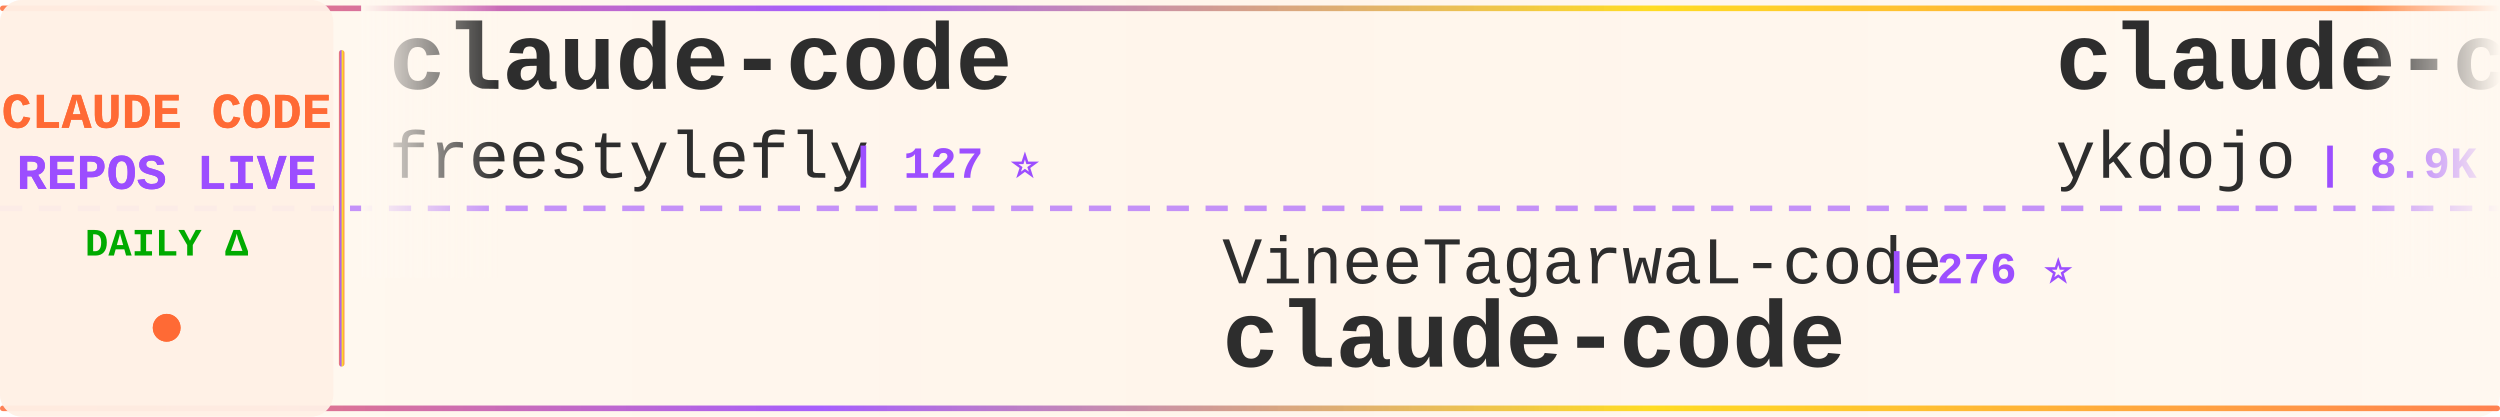
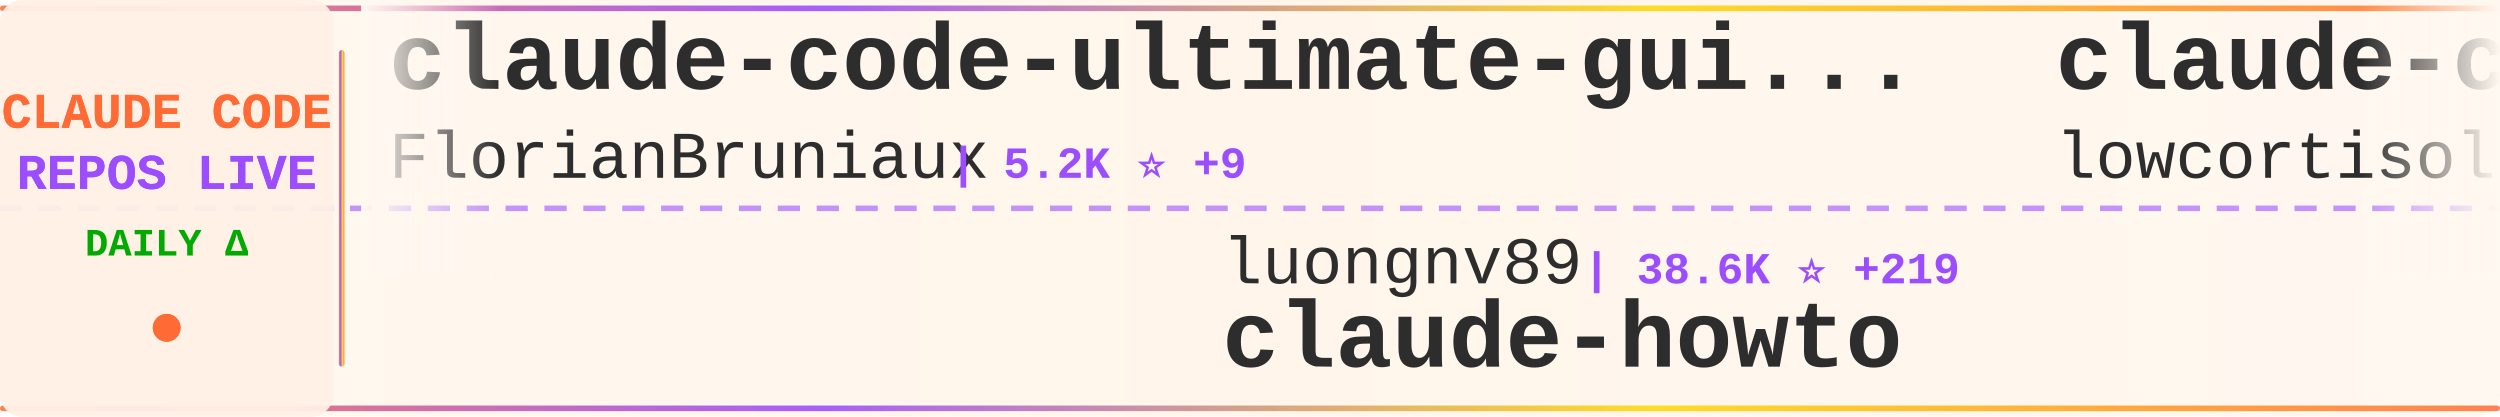
<svg xmlns="http://www.w3.org/2000/svg" width="900" height="150">
  <defs>
    <linearGradient id="tickerBg" x1="0%" y1="0%" x2="100%" y2="0%">
      <stop offset="0%" style="stop-color:#fff8f0;stop-opacity:0.98" />
      <stop offset="50%" style="stop-color:#fff5eb;stop-opacity:1" />
      <stop offset="100%" style="stop-color:#fff8f0;stop-opacity:0.98" />
    </linearGradient>
    <linearGradient id="borderGrad" x1="0%" y1="0%" x2="100%" y2="0%">
      <stop offset="0%" style="stop-color:#FF6B35;stop-opacity:0.85">
        <animate attributeName="stop-opacity" values="0.85;1;0.85" dur="2s" repeatCount="indefinite" />
      </stop>
      <stop offset="33%" style="stop-color:#9C4EFF;stop-opacity:0.9">
        <animate attributeName="stop-opacity" values="0.9;1;0.9" dur="2.2s" repeatCount="indefinite" />
      </stop>
      <stop offset="66%" style="stop-color:#FFD700;stop-opacity:0.85">
        <animate attributeName="stop-opacity" values="0.85;1;0.85" dur="1.8s" repeatCount="indefinite" />
      </stop>
      <stop offset="100%" style="stop-color:#FF6B35;stop-opacity:0.85">
        <animate attributeName="stop-opacity" values="0.85;1;0.85" dur="2s" repeatCount="indefinite" />
      </stop>
    </linearGradient>
    <filter id="textGlow">
      <feGaussianBlur stdDeviation="0.15" result="coloredBlur" />
      <feMerge>
        <feMergeNode in="coloredBlur" />
        <feMergeNode in="SourceGraphic" />
      </feMerge>
    </filter>
    <filter id="metricGlow">
      <feGaussianBlur stdDeviation="0.2" result="coloredBlur" />
      <feMerge>
        <feMergeNode in="coloredBlur" />
        <feMergeNode in="SourceGraphic" />
      </feMerge>
    </filter>
    <linearGradient id="leftFade" x1="0%" y1="0%" x2="100%" y2="0%">
      <stop offset="0%" style="stop-color:#fff8f0;stop-opacity:1" />
      <stop offset="100%" style="stop-color:#fff8f0;stop-opacity:0" />
    </linearGradient>
    <linearGradient id="rightFade" x1="0%" y1="0%" x2="100%" y2="0%">
      <stop offset="0%" style="stop-color:#fff8f0;stop-opacity:0" />
      <stop offset="100%" style="stop-color:#fff8f0;stop-opacity:1" />
    </linearGradient>
  </defs>
  <rect width="900" height="150" fill="url(#tickerBg)" rx="8" />
  <rect x="0" y="2" width="900" height="2" fill="url(#borderGrad)" rx="1" />
  <rect x="0" y="146" width="900" height="2" fill="url(#borderGrad)" rx="1" />
  <line x1="0" y1="75" x2="900" y2="75" stroke="#9C4EFF" stroke-width="2" stroke-dasharray="8 6" opacity="0.6" />
  <rect x="0" y="0" width="120" height="150" fill="#fff0e6" opacity="0.95" rx="8" />
  <text x="60" y="46" font-family="'Courier New', monospace" font-size="18" font-weight="bold" fill="#FF6B35" text-anchor="middle" filter="url(#textGlow)">
    CLAUDE CODE
  </text>
  <text x="60" y="68" font-family="'Courier New', monospace" font-size="18" font-weight="bold" fill="#9C4EFF" text-anchor="middle" filter="url(#textGlow)">
    REPOS LIVE
  </text>
  <text x="60" y="92" font-family="'Courier New', monospace" font-size="14" font-weight="bold" fill="#00aa00" text-anchor="middle">
    DAILY Δ
  </text>
  <circle cx="60" cy="118" r="5" fill="#FF6B35" filter="url(#metricGlow)">
    <animate attributeName="r" values="4;6;4" dur="1.5s" repeatCount="indefinite" />
    <animate attributeName="opacity" values="0.6;1;0.6" dur="1.5s" repeatCount="indefinite" />
  </circle>
  <rect x="122" y="18" width="2" height="114" fill="url(#borderGrad)" rx="1" />
  <clipPath id="tickerClip">
    <rect x="130" y="0" width="770" height="150" />
  </clipPath>
  <g clip-path="url(#tickerClip)">
    <g id="tickerItems">
      <animateTransform attributeName="transform" attributeType="XML" type="translate" from="0 0" to="-3000 0" dur="54s" repeatCount="indefinite" />
      <g transform="translate(0, 0)">
-         <text x="140" y="32" font-family="'Courier New', monospace" font-size="34" font-weight="bold" fill="#2d2d2d">claude-code</text>
-         <text x="140" y="64" font-family="'Courier New', monospace" font-size="24" font-weight="normal" fill="#2d2d2d" opacity="1.0">freestylefly</text>
-         <text x="306" y="64" font-family="'Courier New', monospace" font-size="16" font-weight="bold" fill="#9C4EFF"> | 127 ⭐</text>
+         <text x="140" y="32" font-family="'Courier New', monospace" font-size="34" font-weight="bold" fill="#2d2d2d">claude-code-ultimate-gui...</text>
+         <text x="140" y="64" font-family="'Courier New', monospace" font-size="24" font-weight="normal" fill="#2d2d2d" opacity="1.0">FlorianBruniaux</text>
+         <text x="342" y="64" font-family="'Courier New', monospace" font-size="16" font-weight="bold" fill="#9C4EFF"> | 5.2K ⭐ +9</text>
      </g>
      <g transform="translate(300, 0)">
-         <text x="140" y="102" font-family="'Courier New', monospace" font-size="24" font-weight="normal" fill="#2d2d2d" opacity="1.0">VineeTagarwaL-code</text>
-         <text x="378" y="102" font-family="'Courier New', monospace" font-size="16" font-weight="bold" fill="#9C4EFF"> | 276 ⭐</text>
+         <text x="140" y="102" font-family="'Courier New', monospace" font-size="24" font-weight="normal" fill="#2d2d2d" opacity="1.0">luongnv89</text>
+         <text x="270" y="102" font-family="'Courier New', monospace" font-size="16" font-weight="bold" fill="#9C4EFF"> | 38.6K ⭐ +219</text>
+         <text x="140" y="132" font-family="'Courier New', monospace" font-size="34" font-weight="bold" fill="#2d2d2d">claude-howto</text>
+       </g>
+       <g transform="translate(600, 0)">
+         <text x="140" y="32" font-family="'Courier New', monospace" font-size="34" font-weight="bold" fill="#2d2d2d">claude-code</text>
+         <text x="140" y="64" font-family="'Courier New', monospace" font-size="24" font-weight="normal" fill="#2d2d2d" opacity="1.0">lowcortisolprogrammer</text>
+         <text x="414" y="64" font-family="'Courier New', monospace" font-size="16" font-weight="bold" fill="#9C4EFF"> | 171 ⭐</text>
+       </g>
+       <g transform="translate(900, 0)">
+         <text x="140" y="102" font-family="'Courier New', monospace" font-size="24" font-weight="normal" fill="#2d2d2d" opacity="1.0">anthropics</text>
+         <text x="282" y="102" font-family="'Courier New', monospace" font-size="16" font-weight="bold" fill="#9C4EFF"> | 8.2K ⭐ +13</text>
+         <text x="140" y="132" font-family="'Courier New', monospace" font-size="34" font-weight="bold" fill="#2d2d2d">claude-code-action</text>
+       </g>
+       <g transform="translate(1200, 0)">
+         <text x="140" y="32" font-family="'Courier New', monospace" font-size="34" font-weight="bold" fill="#2d2d2d">my-claude-code-setup</text>
+         <text x="140" y="64" font-family="'Courier New', monospace" font-size="24" font-weight="normal" fill="#2d2d2d" opacity="1.0">centminmod</text>
+         <text x="282" y="64" font-family="'Courier New', monospace" font-size="16" font-weight="bold" fill="#9C4EFF"> | 2.4K ⭐ +3</text>
+       </g>
+       <g transform="translate(1500, 0)">
+         <text x="140" y="102" font-family="'Courier New', monospace" font-size="24" font-weight="normal" fill="#2d2d2d" opacity="1.0">sugyan</text>
+         <text x="234" y="102" font-family="'Courier New', monospace" font-size="16" font-weight="bold" fill="#9C4EFF"> | 1.1K ⭐</text>
+         <text x="140" y="132" font-family="'Courier New', monospace" font-size="34" font-weight="bold" fill="#2d2d2d">claude-code-webui</text>
+       </g>
+       <g transform="translate(1800, 0)">
+         <text x="140" y="32" font-family="'Courier New', monospace" font-size="34" font-weight="bold" fill="#2d2d2d">awesome-claude-code-suba...</text>
+         <text x="140" y="64" font-family="'Courier New', monospace" font-size="24" font-weight="normal" fill="#2d2d2d" opacity="1.0">VoltAgent</text>
+         <text x="270" y="64" font-family="'Courier New', monospace" font-size="16" font-weight="bold" fill="#9C4EFF"> | 22.5K ⭐ +49</text>
+       </g>
+       <g transform="translate(2100, 0)">
+         <text x="140" y="102" font-family="'Courier New', monospace" font-size="24" font-weight="normal" fill="#2d2d2d" opacity="1.0">Onewon</text>
+         <text x="234" y="102" font-family="'Courier New', monospace" font-size="16" font-weight="bold" fill="#9C4EFF"> | 181 ⭐</text>
        <text x="140" y="132" font-family="'Courier New', monospace" font-size="34" font-weight="bold" fill="#2d2d2d">claude-code</text>
      </g>
-       <g transform="translate(600, 0)">
-         <text x="140" y="32" font-family="'Courier New', monospace" font-size="34" font-weight="bold" fill="#2d2d2d">claude-code-tips</text>
-         <text x="140" y="64" font-family="'Courier New', monospace" font-size="24" font-weight="normal" fill="#2d2d2d" opacity="1.0">ykdojo</text>
-         <text x="234" y="64" font-family="'Courier New', monospace" font-size="16" font-weight="bold" fill="#9C4EFF"> | 8.9K ⭐ +9</text>
-       </g>
-       <g transform="translate(900, 0)">
-         <text x="140" y="102" font-family="'Courier New', monospace" font-size="24" font-weight="normal" fill="#2d2d2d" opacity="1.0">AICoderTudou</text>
-         <text x="306" y="102" font-family="'Courier New', monospace" font-size="16" font-weight="bold" fill="#9C4EFF"> | 498 ⭐</text>
-         <text x="140" y="132" font-family="'Courier New', monospace" font-size="34" font-weight="bold" fill="#2d2d2d">claude-code-tudou</text>
-       </g>
-       <g transform="translate(1200, 0)">
-         <text x="140" y="32" font-family="'Courier New', monospace" font-size="34" font-weight="bold" fill="#2d2d2d">sc-claude-code-files</text>
-         <text x="140" y="64" font-family="'Courier New', monospace" font-size="24" font-weight="normal" fill="#2d2d2d" opacity="1.0">https-deeplearning-ai</text>
-         <text x="414" y="64" font-family="'Courier New', monospace" font-size="16" font-weight="bold" fill="#9C4EFF"> | 534 ⭐</text>
-       </g>
-       <g transform="translate(1500, 0)">
-         <text x="140" y="102" font-family="'Courier New', monospace" font-size="24" font-weight="normal" fill="#2d2d2d" opacity="1.0">Hyper66666</text>
-         <text x="282" y="102" font-family="'Courier New', monospace" font-size="16" font-weight="bold" fill="#9C4EFF"> | 216 ⭐</text>
-         <text x="140" y="132" font-family="'Courier New', monospace" font-size="34" font-weight="bold" fill="#2d2d2d">claude-code-sourcemap</text>
-       </g>
-       <g transform="translate(1800, 0)">
-         <text x="140" y="32" font-family="'Courier New', monospace" font-size="34" font-weight="bold" fill="#2d2d2d">claude-code-engineering</text>
-         <text x="140" y="64" font-family="'Courier New', monospace" font-size="24" font-weight="normal" fill="#2d2d2d" opacity="1.0">huangjia2019</text>
-         <text x="306" y="64" font-family="'Courier New', monospace" font-size="16" font-weight="bold" fill="#9C4EFF"> | 890 ⭐</text>
-       </g>
-       <g transform="translate(2100, 0)">
-         <text x="140" y="102" font-family="'Courier New', monospace" font-size="24" font-weight="normal" fill="#2d2d2d" opacity="1.0">diet103</text>
-         <text x="246" y="102" font-family="'Courier New', monospace" font-size="16" font-weight="bold" fill="#9C4EFF"> | 9.7K ⭐ +6</text>
-         <text x="140" y="132" font-family="'Courier New', monospace" font-size="34" font-weight="bold" fill="#2d2d2d">claude-code-infrastructu...</text>
-       </g>
      <g transform="translate(2400, 0)">
-         <text x="140" y="32" font-family="'Courier New', monospace" font-size="34" font-weight="bold" fill="#2d2d2d">claude-code</text>
-         <text x="140" y="64" font-family="'Courier New', monospace" font-size="24" font-weight="normal" fill="#2d2d2d" opacity="1.0">Onewon</text>
-         <text x="234" y="64" font-family="'Courier New', monospace" font-size="16" font-weight="bold" fill="#9C4EFF"> | 181 ⭐</text>
+         <text x="140" y="32" font-family="'Courier New', monospace" font-size="34" font-weight="bold" fill="#2d2d2d">claude-code-security-rev...</text>
+         <text x="140" y="64" font-family="'Courier New', monospace" font-size="24" font-weight="normal" fill="#2d2d2d" opacity="1.0">anthropics</text>
+         <text x="282" y="64" font-family="'Courier New', monospace" font-size="16" font-weight="bold" fill="#9C4EFF"> | 5.4K ⭐ +12</text>
      </g>
      <g transform="translate(2700, 0)">
-         <text x="140" y="102" font-family="'Courier New', monospace" font-size="24" font-weight="normal" fill="#2d2d2d" opacity="1.0">disler</text>
-         <text x="234" y="102" font-family="'Courier New', monospace" font-size="16" font-weight="bold" fill="#9C4EFF"> | 1.4K ⭐ +6</text>
-         <text x="140" y="132" font-family="'Courier New', monospace" font-size="34" font-weight="bold" fill="#2d2d2d">pi-vs-claude-code</text>
+         <text x="140" y="102" font-family="'Courier New', monospace" font-size="24" font-weight="normal" fill="#2d2d2d" opacity="1.0">JrCx7scC</text>
+         <text x="258" y="102" font-family="'Courier New', monospace" font-size="16" font-weight="bold" fill="#9C4EFF"> | 371 ⭐</text>
+         <text x="140" y="132" font-family="'Courier New', monospace" font-size="34" font-weight="bold" fill="#2d2d2d">claude-code-source</text>
      </g>
      <g transform="translate(3000, 0)">
-         <text x="140" y="32" font-family="'Courier New', monospace" font-size="34" font-weight="bold" fill="#2d2d2d">claude-code</text>
-         <text x="140" y="64" font-family="'Courier New', monospace" font-size="24" font-weight="normal" fill="#2d2d2d" opacity="1.0">freestylefly</text>
-         <text x="306" y="64" font-family="'Courier New', monospace" font-size="16" font-weight="bold" fill="#9C4EFF"> | 127 ⭐</text>
+         <text x="140" y="32" font-family="'Courier New', monospace" font-size="34" font-weight="bold" fill="#2d2d2d">claude-code-ultimate-gui...</text>
+         <text x="140" y="64" font-family="'Courier New', monospace" font-size="24" font-weight="normal" fill="#2d2d2d" opacity="1.0">FlorianBruniaux</text>
+         <text x="342" y="64" font-family="'Courier New', monospace" font-size="16" font-weight="bold" fill="#9C4EFF"> | 5.2K ⭐ +9</text>
      </g>
      <g transform="translate(3300, 0)">
-         <text x="140" y="102" font-family="'Courier New', monospace" font-size="24" font-weight="normal" fill="#2d2d2d" opacity="1.0">VineeTagarwaL-code</text>
-         <text x="378" y="102" font-family="'Courier New', monospace" font-size="16" font-weight="bold" fill="#9C4EFF"> | 276 ⭐</text>
-         <text x="140" y="132" font-family="'Courier New', monospace" font-size="34" font-weight="bold" fill="#2d2d2d">claude-code</text>
+         <text x="140" y="102" font-family="'Courier New', monospace" font-size="24" font-weight="normal" fill="#2d2d2d" opacity="1.0">luongnv89</text>
+         <text x="270" y="102" font-family="'Courier New', monospace" font-size="16" font-weight="bold" fill="#9C4EFF"> | 38.6K ⭐ +219</text>
+         <text x="140" y="132" font-family="'Courier New', monospace" font-size="34" font-weight="bold" fill="#2d2d2d">claude-howto</text>
      </g>
      <g transform="translate(3600, 0)">
-         <text x="140" y="32" font-family="'Courier New', monospace" font-size="34" font-weight="bold" fill="#2d2d2d">claude-code-tips</text>
-         <text x="140" y="64" font-family="'Courier New', monospace" font-size="24" font-weight="normal" fill="#2d2d2d" opacity="1.0">ykdojo</text>
-         <text x="234" y="64" font-family="'Courier New', monospace" font-size="16" font-weight="bold" fill="#9C4EFF"> | 8.9K ⭐ +9</text>
+         <text x="140" y="32" font-family="'Courier New', monospace" font-size="34" font-weight="bold" fill="#2d2d2d">claude-code</text>
+         <text x="140" y="64" font-family="'Courier New', monospace" font-size="24" font-weight="normal" fill="#2d2d2d" opacity="1.0">lowcortisolprogrammer</text>
+         <text x="414" y="64" font-family="'Courier New', monospace" font-size="16" font-weight="bold" fill="#9C4EFF"> | 171 ⭐</text>
      </g>
      <g transform="translate(3900, 0)">
-         <text x="140" y="102" font-family="'Courier New', monospace" font-size="24" font-weight="normal" fill="#2d2d2d" opacity="1.0">AICoderTudou</text>
-         <text x="306" y="102" font-family="'Courier New', monospace" font-size="16" font-weight="bold" fill="#9C4EFF"> | 498 ⭐</text>
-         <text x="140" y="132" font-family="'Courier New', monospace" font-size="34" font-weight="bold" fill="#2d2d2d">claude-code-tudou</text>
+         <text x="140" y="102" font-family="'Courier New', monospace" font-size="24" font-weight="normal" fill="#2d2d2d" opacity="1.0">anthropics</text>
+         <text x="282" y="102" font-family="'Courier New', monospace" font-size="16" font-weight="bold" fill="#9C4EFF"> | 8.2K ⭐ +13</text>
+         <text x="140" y="132" font-family="'Courier New', monospace" font-size="34" font-weight="bold" fill="#2d2d2d">claude-code-action</text>
      </g>
    </g>
  </g>
  <rect x="130" y="0" width="50" height="100" fill="url(#leftFade)" />
  <rect x="850" y="0" width="50" height="100" fill="url(#rightFade)" />
</svg>
